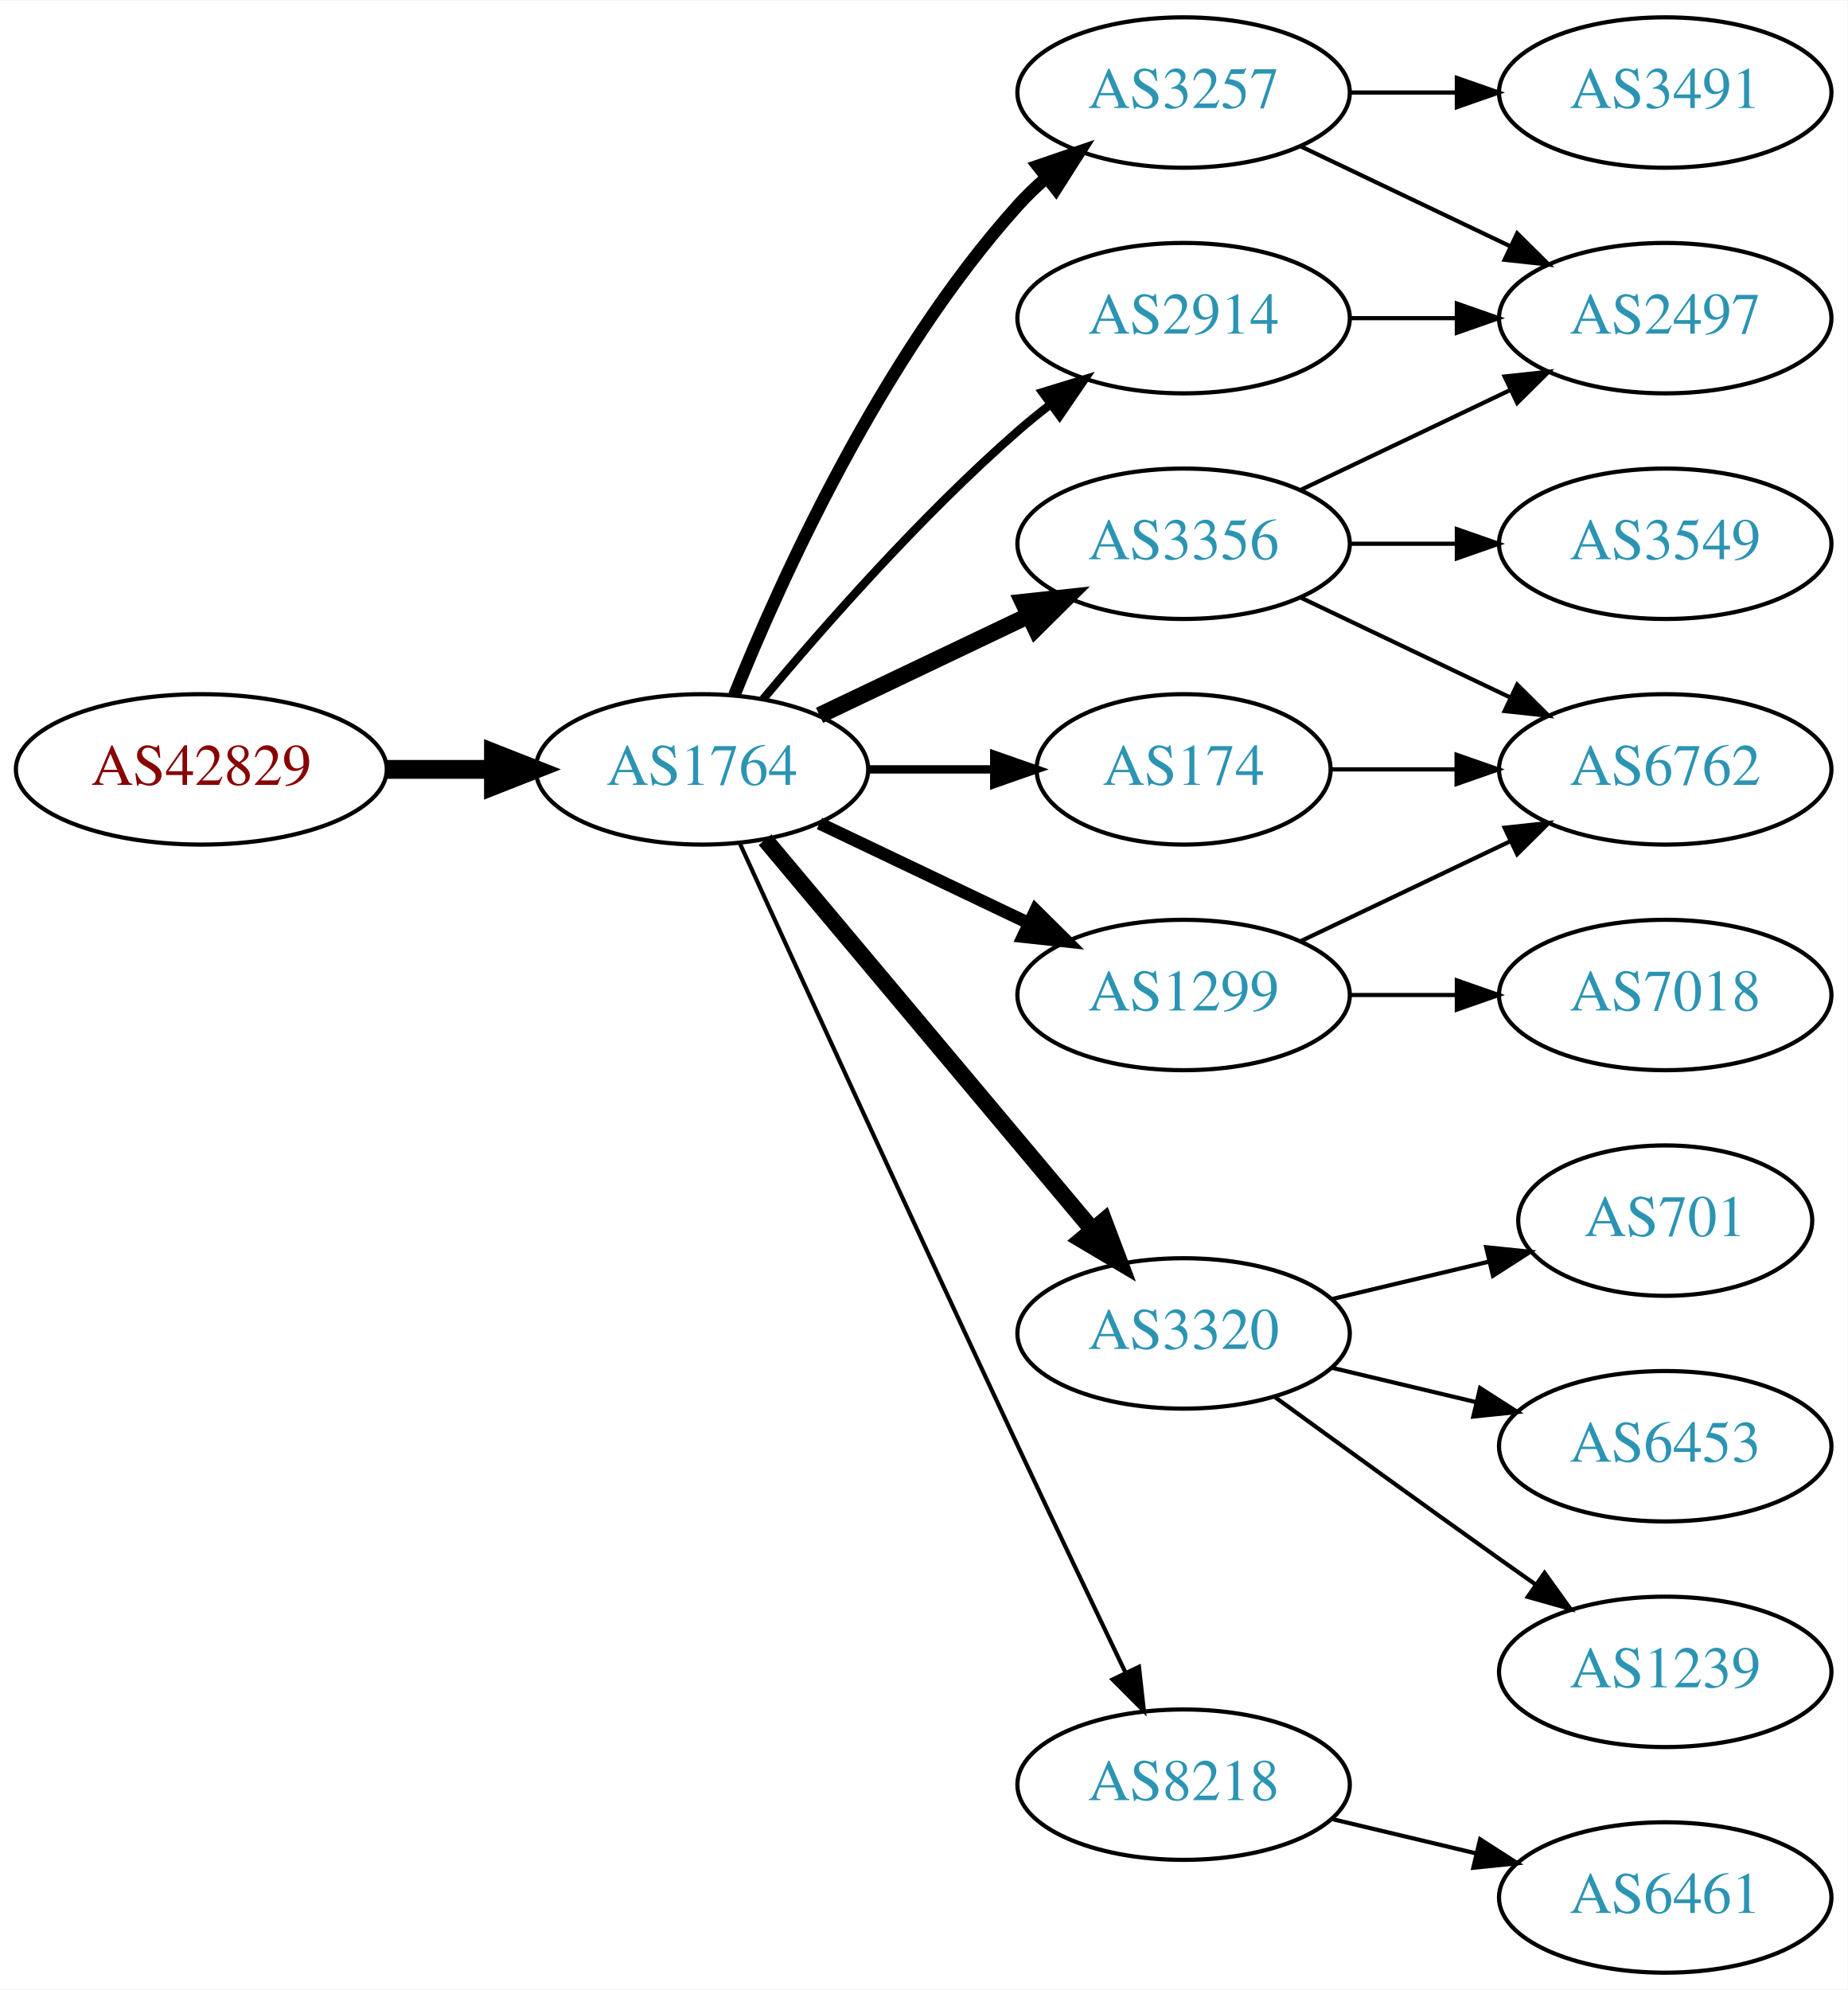
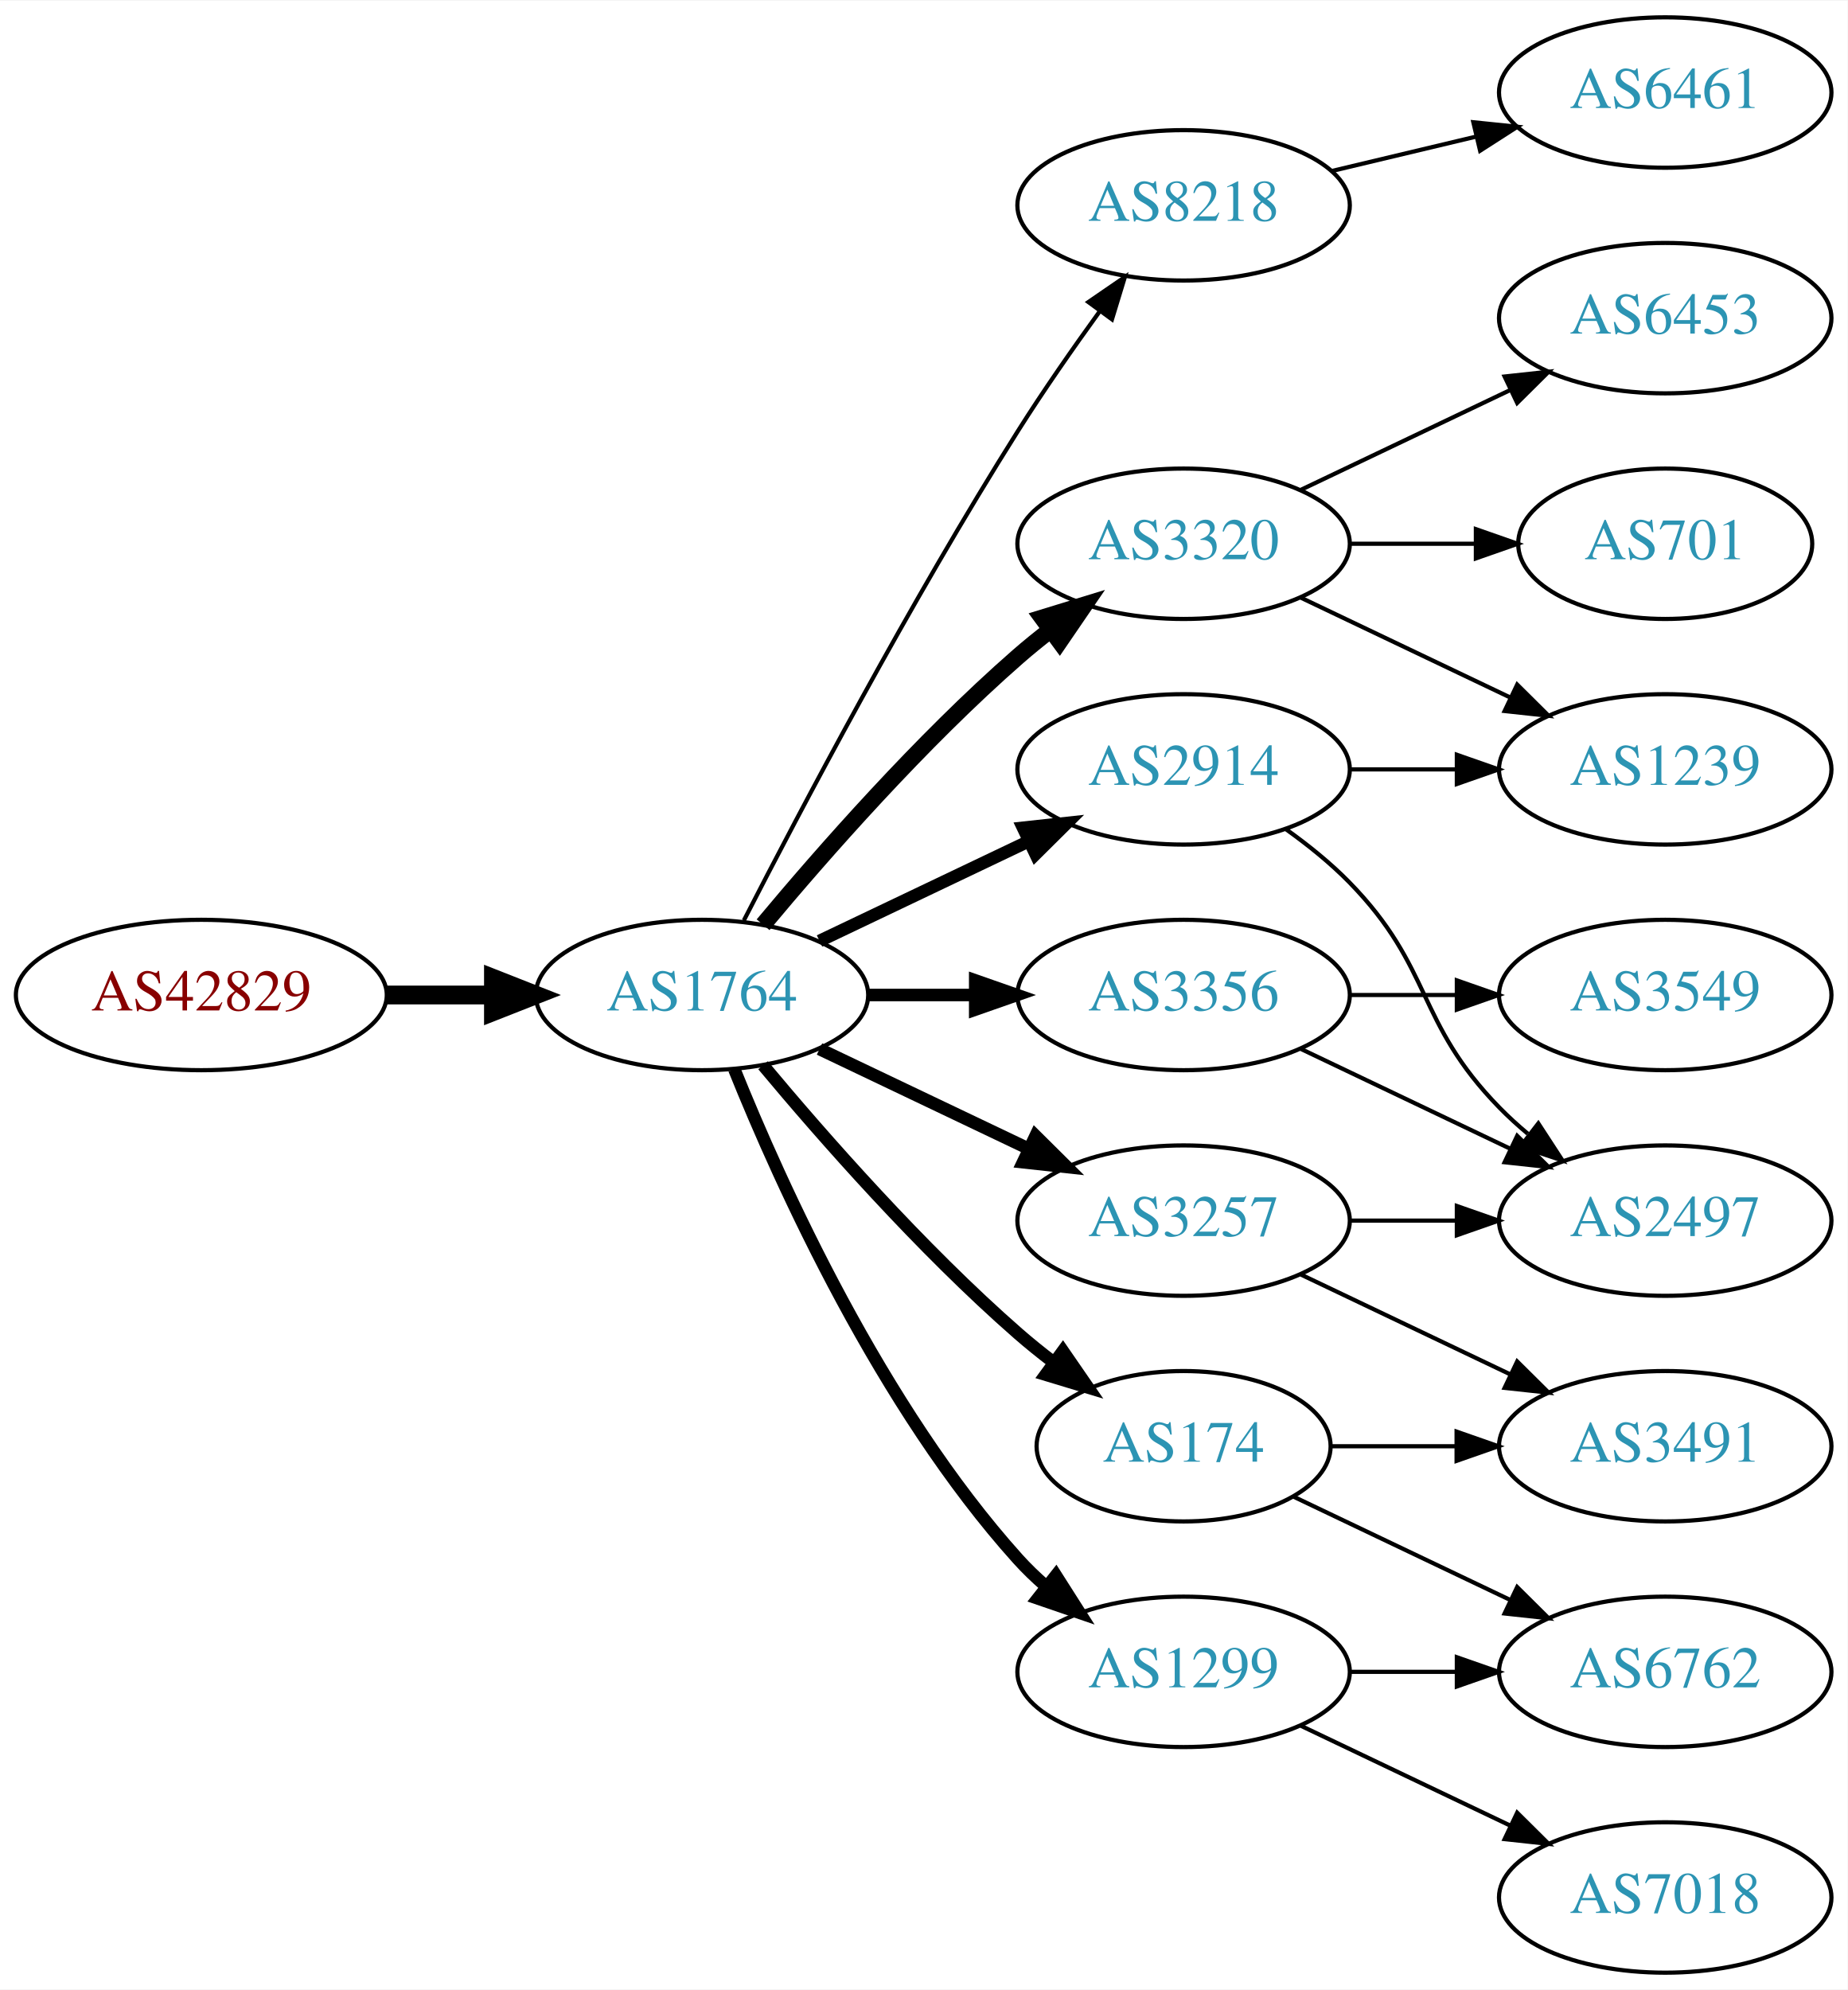
<svg xmlns="http://www.w3.org/2000/svg" xmlns:xlink="http://www.w3.org/1999/xlink" width="442pt" height="476pt" viewBox="0.00 0.00 442.27 476.00">
  <g id="graph0" class="graph" transform="scale(1 1) rotate(0) translate(4 472)">
    <polygon fill="white" stroke="none" points="-4,4 -4,-472 438.271,-472 438.271,4 -4,4" />
    <g id="node1" class="node">
      <g id="a_node1">
        <a xlink:href="/asn/42829" xlink:title="AS42829 ~ yelster digital gmbh [AT]">
-           <ellipse fill="#ffffff" stroke="black" cx="44.196" cy="-288" rx="44.393" ry="18" />
-           <text text-anchor="middle" x="44.196" y="-284.3" font-family="Times,serif" font-size="14.00" fill="#880000">AS42829</text>
+           <ellipse fill="#ffffff" stroke="black" cx="44.196" cy="-234" rx="44.393" ry="18" />
+           <text text-anchor="middle" x="44.196" y="-230.3" font-family="Times,serif" font-size="14.00" fill="#880000">AS42829</text>
        </a>
      </g>
    </g>
    <g id="node2" class="node">
      <g id="a_node2">
        <a xlink:href="/asn/1764" xlink:title="AS1764 ~ NEXTLAYER-AS [AT]">
-           <ellipse fill="#ffffff" stroke="black" cx="164.039" cy="-288" rx="39.794" ry="18" />
-           <text text-anchor="middle" x="164.039" y="-284.3" font-family="Times,serif" font-size="14.00" fill="#2c94b3">AS1764</text>
+           <ellipse fill="#ffffff" stroke="black" cx="164.039" cy="-234" rx="39.794" ry="18" />
+           <text text-anchor="middle" x="164.039" y="-230.3" font-family="Times,serif" font-size="14.00" fill="#2c94b3">AS1764</text>
        </a>
      </g>
    </g>
    <g id="edge1" class="edge">
-       <path fill="none" stroke="black" stroke-width="4.5" d="M88.407,-288C96.72,-288 105.482,-288 113.965,-288" />
-       <polygon fill="black" stroke="black" stroke-width="4.5" points="114.123,-291.938 124.123,-288 114.123,-284.063 114.123,-291.938" />
+       <path fill="none" stroke="black" stroke-width="4.5" d="M88.407,-234C96.72,-234 105.482,-234 113.965,-234" />
+       <polygon fill="black" stroke="black" stroke-width="4.5" points="114.123,-237.938 124.123,-234 114.123,-230.063 114.123,-237.938" />
    </g>
    <g id="node3" class="node">
      <g id="a_node3">
-         <a xlink:href="/asn/174" xlink:title="AS174 ~ Cogent Communications [US]">
-           <ellipse fill="#ffffff" stroke="black" cx="279.332" cy="-288" rx="35.194" ry="18" />
-           <text text-anchor="middle" x="279.332" y="-284.3" font-family="Times,serif" font-size="14.00" fill="#2c94b3">AS174</text>
+         <a xlink:href="/asn/8218" xlink:title="AS8218 ~ legacy Neotelecoms [FR]">
+           <ellipse fill="#ffffff" stroke="black" cx="279.332" cy="-423" rx="39.794" ry="18" />
+           <text text-anchor="middle" x="279.332" y="-419.3" font-family="Times,serif" font-size="14.00" fill="#2c94b3">AS8218</text>
        </a>
      </g>
    </g>
    <g id="edge2" class="edge">
-       <path fill="none" stroke="black" stroke-width="2" d="M203.711,-288C213.416,-288 223.907,-288 233.87,-288" />
-       <polygon fill="black" stroke="black" stroke-width="2" points="234.006,-291.5 244.006,-288 234.006,-284.5 234.006,-291.5" />
+       <path fill="none" stroke="black" d="M174.065,-251.852C187.501,-278.055 213.95,-328.237 239.685,-369 245.748,-378.604 252.868,-388.813 259.333,-397.739" />
+       <polygon fill="black" stroke="black" points="256.54,-399.848 265.276,-405.843 262.185,-395.709 256.54,-399.848" />
    </g>
    <g id="node4" class="node">
      <g id="a_node4">
-         <a xlink:href="/asn/3257" xlink:title="AS3257 ~ GTT [DE]">
-           <ellipse fill="#ffffff" stroke="black" cx="279.332" cy="-450" rx="39.794" ry="18" />
-           <text text-anchor="middle" x="279.332" y="-446.3" font-family="Times,serif" font-size="14.00" fill="#2c94b3">AS3257</text>
+         <a xlink:href="/asn/2914" xlink:title="AS2914 ~ NTT America, Inc. [US]">
+           <ellipse fill="#ffffff" stroke="black" cx="279.332" cy="-288" rx="39.794" ry="18" />
+           <text text-anchor="middle" x="279.332" y="-284.3" font-family="Times,serif" font-size="14.00" fill="#2c94b3">AS2914</text>
        </a>
      </g>
    </g>
    <g id="edge3" class="edge">
-       <path fill="none" stroke="black" stroke-width="3" d="M171.786,-305.787C182.837,-333.243 206.891,-386.578 239.685,-423 241.688,-425.224 243.906,-427.363 246.239,-429.397" />
-       <polygon fill="black" stroke="black" stroke-width="3" points="244.437,-432.433 254.458,-435.873 248.769,-426.935 244.437,-432.433" />
+       <path fill="none" stroke="black" stroke-width="3" d="M192.175,-246.934C207.169,-254.081 225.99,-263.052 242.213,-270.785" />
+       <polygon fill="black" stroke="black" stroke-width="3" points="240.884,-274.028 251.417,-275.171 243.895,-267.709 240.884,-274.028" />
    </g>
    <g id="node5" class="node">
      <g id="a_node5">
-         <a xlink:href="/asn/2914" xlink:title="AS2914 ~ NTT America, Inc. [US]">
-           <ellipse fill="#ffffff" stroke="black" cx="279.332" cy="-396" rx="39.794" ry="18" />
-           <text text-anchor="middle" x="279.332" y="-392.3" font-family="Times,serif" font-size="14.00" fill="#2c94b3">AS2914</text>
+         <a xlink:href="/asn/174" xlink:title="AS174 ~ Cogent Communications [US]">
+           <ellipse fill="#ffffff" stroke="black" cx="279.332" cy="-126" rx="35.194" ry="18" />
+           <text text-anchor="middle" x="279.332" y="-122.3" font-family="Times,serif" font-size="14.00" fill="#2c94b3">AS174</text>
        </a>
      </g>
    </g>
    <g id="edge4" class="edge">
-       <path fill="none" stroke="black" stroke-width="2" d="M178.669,-304.817C192.951,-321.929 216.498,-348.745 239.685,-369 242.151,-371.154 244.789,-373.294 247.487,-375.372" />
-       <polygon fill="black" stroke="black" stroke-width="2" points="245.512,-378.264 255.641,-381.37 249.66,-372.625 245.512,-378.264" />
+       <path fill="none" stroke="black" stroke-width="3" d="M178.669,-217.183C192.951,-200.071 216.498,-173.255 239.685,-153 242.355,-150.668 245.228,-148.352 248.158,-146.114" />
+       <polygon fill="black" stroke="black" stroke-width="3" points="250.436,-148.784 256.449,-140.061 246.309,-143.13 250.436,-148.784" />
    </g>
    <g id="node6" class="node">
      <g id="a_node6">
        <a xlink:href="/asn/3356" xlink:title="AS3356 ~ Level 3 Parent, LLC [US]">
-           <ellipse fill="#ffffff" stroke="black" cx="279.332" cy="-342" rx="39.794" ry="18" />
-           <text text-anchor="middle" x="279.332" y="-338.3" font-family="Times,serif" font-size="14.00" fill="#2c94b3">AS3356</text>
+           <ellipse fill="#ffffff" stroke="black" cx="279.332" cy="-234" rx="39.794" ry="18" />
+           <text text-anchor="middle" x="279.332" y="-230.3" font-family="Times,serif" font-size="14.00" fill="#2c94b3">AS3356</text>
        </a>
      </g>
    </g>
    <g id="edge5" class="edge">
-       <path fill="none" stroke="black" stroke-width="4" d="M192.175,-300.934C207.169,-308.081 225.99,-317.052 242.213,-324.785" />
-       <polygon fill="black" stroke="black" stroke-width="4" points="240.884,-328.028 251.417,-329.171 243.895,-321.709 240.884,-328.028" />
+       <path fill="none" stroke="black" stroke-width="3" d="M203.711,-234C211.914,-234 220.678,-234 229.21,-234" />
+       <polygon fill="black" stroke="black" stroke-width="3" points="229.449,-237.5 239.449,-234 229.449,-230.5 229.449,-237.5" />
    </g>
    <g id="node7" class="node">
      <g id="a_node7">
-         <a xlink:href="/asn/1299" xlink:title="AS1299 ~ Telia Carrier [EU]">
-           <ellipse fill="#ffffff" stroke="black" cx="279.332" cy="-234" rx="39.794" ry="18" />
-           <text text-anchor="middle" x="279.332" y="-230.3" font-family="Times,serif" font-size="14.00" fill="#2c94b3">AS1299</text>
+         <a xlink:href="/asn/3320" xlink:title="AS3320 ~ DTAG [DE]">
+           <ellipse fill="#ffffff" stroke="black" cx="279.332" cy="-342" rx="39.794" ry="18" />
+           <text text-anchor="middle" x="279.332" y="-338.3" font-family="Times,serif" font-size="14.00" fill="#2c94b3">AS3320</text>
        </a>
      </g>
    </g>
    <g id="edge6" class="edge">
-       <path fill="none" stroke="black" stroke-width="3" d="M192.175,-275.066C207.169,-267.919 225.99,-258.948 242.213,-251.215" />
-       <polygon fill="black" stroke="black" stroke-width="3" points="243.895,-254.291 251.417,-246.829 240.884,-247.972 243.895,-254.291" />
+       <path fill="none" stroke="black" stroke-width="4" d="M178.669,-250.817C192.951,-267.929 216.498,-294.745 239.685,-315 242.151,-317.154 244.789,-319.294 247.487,-321.372" />
+       <polygon fill="black" stroke="black" stroke-width="4" points="245.512,-324.264 255.641,-327.37 249.66,-318.625 245.512,-324.264" />
    </g>
    <g id="node8" class="node">
      <g id="a_node8">
-         <a xlink:href="/asn/3320" xlink:title="AS3320 ~ DTAG [DE]">
-           <ellipse fill="#ffffff" stroke="black" cx="279.332" cy="-153" rx="39.794" ry="18" />
-           <text text-anchor="middle" x="279.332" y="-149.3" font-family="Times,serif" font-size="14.00" fill="#2c94b3">AS3320</text>
+         <a xlink:href="/asn/1299" xlink:title="AS1299 ~ Telia Carrier [EU]">
+           <ellipse fill="#ffffff" stroke="black" cx="279.332" cy="-72" rx="39.794" ry="18" />
+           <text text-anchor="middle" x="279.332" y="-68.3" font-family="Times,serif" font-size="14.00" fill="#2c94b3">AS1299</text>
        </a>
      </g>
    </g>
    <g id="edge7" class="edge">
-       <path fill="none" stroke="black" stroke-width="4" d="M179.158,-271.175C198.833,-247.731 234.637,-205.066 257.415,-177.924" />
-       <polygon fill="black" stroke="black" stroke-width="4" points="260.287,-179.947 264.034,-170.037 254.925,-175.447 260.287,-179.947" />
+       <path fill="none" stroke="black" stroke-width="3" d="M171.786,-216.213C182.837,-188.757 206.891,-135.422 239.685,-99 241.688,-96.776 243.906,-94.637 246.239,-92.603" />
+       <polygon fill="black" stroke="black" stroke-width="3" points="248.769,-95.065 254.458,-86.127 244.437,-89.567 248.769,-95.065" />
    </g>
    <g id="node9" class="node">
      <g id="a_node9">
-         <a xlink:href="/asn/8218" xlink:title="AS8218 ~ legacy Neotelecoms [FR]">
-           <ellipse fill="#ffffff" stroke="black" cx="279.332" cy="-45" rx="39.794" ry="18" />
-           <text text-anchor="middle" x="279.332" y="-41.3" font-family="Times,serif" font-size="14.00" fill="#2c94b3">AS8218</text>
+         <a xlink:href="/asn/3257" xlink:title="AS3257 ~ GTT [DE]">
+           <ellipse fill="#ffffff" stroke="black" cx="279.332" cy="-180" rx="39.794" ry="18" />
+           <text text-anchor="middle" x="279.332" y="-176.3" font-family="Times,serif" font-size="14.00" fill="#2c94b3">AS3257</text>
        </a>
      </g>
    </g>
    <g id="edge8" class="edge">
-       <path fill="none" stroke="black" d="M173.026,-270.464C186.602,-240.704 215.099,-178.43 239.685,-126 248.176,-107.892 257.868,-87.579 265.422,-71.825" />
-       <polygon fill="black" stroke="black" points="268.647,-73.195 269.82,-62.665 262.337,-70.165 268.647,-73.195" />
+       <path fill="none" stroke="black" stroke-width="3" d="M192.175,-221.066C207.169,-213.919 225.99,-204.948 242.213,-197.215" />
+       <polygon fill="black" stroke="black" stroke-width="3" points="243.895,-200.291 251.417,-192.829 240.884,-193.972 243.895,-200.291" />
+     </g>
+     <g id="node10" class="node">
+       <g id="a_node10">
+         <a xlink:href="/asn/6461" xlink:title="AS6461 ~ Zayo Bandwidth [US]">
+           <ellipse fill="#ffffff" stroke="black" cx="394.625" cy="-450" rx="39.794" ry="18" />
+           <text text-anchor="middle" x="394.625" y="-446.3" font-family="Times,serif" font-size="14.00" fill="#2c94b3">AS6461</text>
+         </a>
+       </g>
+     </g>
+     <g id="edge9" class="edge">
+       <path fill="none" stroke="black" d="M314.939,-431.248C325.81,-433.838 337.964,-436.735 349.407,-439.462" />
+       <polygon fill="black" stroke="black" points="348.69,-442.889 359.229,-441.803 350.313,-436.08 348.69,-442.889" />
+     </g>
+     <g id="node12" class="node">
+       <g id="a_node12">
+         <a xlink:href="/asn/1239" xlink:title="AS1239 ~ Sprint [US]">
+           <ellipse fill="#ffffff" stroke="black" cx="394.625" cy="-288" rx="39.794" ry="18" />
+           <text text-anchor="middle" x="394.625" y="-284.3" font-family="Times,serif" font-size="14.00" fill="#2c94b3">AS1239</text>
+         </a>
+       </g>
+     </g>
+     <g id="edge22" class="edge">
+       <path fill="none" stroke="black" d="M319.004,-288C327.207,-288 335.971,-288 344.503,-288" />
+       <polygon fill="black" stroke="black" points="344.742,-291.5 354.742,-288 344.742,-284.5 344.742,-291.5" />
+     </g>
+     <g id="node16" class="node">
+       <g id="a_node16">
+         <a xlink:href="/asn/2497" xlink:title="AS2497 ~ Internet Initiative Japan Inc. [JP]">
+           <ellipse fill="#ffffff" stroke="black" cx="394.625" cy="-180" rx="39.794" ry="18" />
+           <text text-anchor="middle" x="394.625" y="-176.3" font-family="Times,serif" font-size="14.00" fill="#2c94b3">AS2497</text>
+         </a>
+       </g>
+     </g>
+     <g id="edge21" class="edge">
+       <path fill="none" stroke="black" d="M303.926,-273.611C309.182,-269.852 314.513,-265.563 318.978,-261 339.151,-240.383 334.806,-227.617 354.978,-207 357.071,-204.861 359.354,-202.782 361.731,-200.79" />
+       <polygon fill="black" stroke="black" points="364.249,-203.268 370.031,-194.389 359.974,-197.725 364.249,-203.268" />
+     </g>
+     <g id="node14" class="node">
+       <g id="a_node14">
+         <a xlink:href="/asn/6762" xlink:title="AS6762 ~ TELECOM ITALIA SPARKLE S.p.A. [IT]">
+           <ellipse fill="#ffffff" stroke="black" cx="394.625" cy="-72" rx="39.794" ry="18" />
+           <text text-anchor="middle" x="394.625" y="-68.3" font-family="Times,serif" font-size="14.00" fill="#2c94b3">AS6762</text>
+         </a>
+       </g>
+     </g>
+     <g id="edge17" class="edge">
+       <path fill="none" stroke="black" d="M305.757,-113.881C321.059,-106.587 340.783,-97.186 357.665,-89.14" />
+       <polygon fill="black" stroke="black" points="359.184,-92.293 366.705,-84.831 356.172,-85.974 359.184,-92.293" />
+     </g>
+     <g id="node18" class="node">
+       <g id="a_node18">
+         <a xlink:href="/asn/3491" xlink:title="AS3491 ~ PCCW Global, Inc. [US]">
+           <ellipse fill="#ffffff" stroke="black" cx="394.625" cy="-126" rx="39.794" ry="18" />
+           <text text-anchor="middle" x="394.625" y="-122.3" font-family="Times,serif" font-size="14.00" fill="#2c94b3">AS3491</text>
+         </a>
+       </g>
+     </g>
+     <g id="edge18" class="edge">
+       <path fill="none" stroke="black" d="M314.631,-126C324.008,-126 334.358,-126 344.393,-126" />
+       <polygon fill="black" stroke="black" points="344.681,-129.5 354.681,-126 344.681,-122.5 344.681,-129.5" />
+     </g>
+     <g id="edge15" class="edge">
+       <path fill="none" stroke="black" d="M307.468,-221.066C322.462,-213.919 341.283,-204.948 357.506,-197.215" />
+       <polygon fill="black" stroke="black" points="359.188,-200.291 366.71,-192.829 356.177,-193.972 359.188,-200.291" />
+     </g>
+     <g id="node17" class="node">
+       <g id="a_node17">
+         <a xlink:href="/asn/3549" xlink:title="AS3549 ~ Level 3 Parent, LLC [US]">
+           <ellipse fill="#ffffff" stroke="black" cx="394.625" cy="-234" rx="39.794" ry="18" />
+           <text text-anchor="middle" x="394.625" y="-230.3" font-family="Times,serif" font-size="14.00" fill="#2c94b3">AS3549</text>
+         </a>
+       </g>
+     </g>
+     <g id="edge16" class="edge">
+       <path fill="none" stroke="black" d="M319.004,-234C327.207,-234 335.971,-234 344.503,-234" />
+       <polygon fill="black" stroke="black" points="344.742,-237.5 354.742,-234 344.742,-230.5 344.742,-237.5" />
+     </g>
+     <g id="node11" class="node">
+       <g id="a_node11">
+         <a xlink:href="/asn/701" xlink:title="AS701 ~ UUNET [US]">
+           <ellipse fill="#ffffff" stroke="black" cx="394.625" cy="-342" rx="35.194" ry="18" />
+           <text text-anchor="middle" x="394.625" y="-338.3" font-family="Times,serif" font-size="14.00" fill="#2c94b3">AS701</text>
+         </a>
+       </g>
+     </g>
+     <g id="edge10" class="edge">
+       <path fill="none" stroke="black" d="M319.004,-342C328.709,-342 339.2,-342 349.163,-342" />
+       <polygon fill="black" stroke="black" points="349.299,-345.5 359.299,-342 349.299,-338.5 349.299,-345.5" />
+     </g>
+     <g id="edge11" class="edge">
+       <path fill="none" stroke="black" d="M307.468,-329.066C322.462,-321.919 341.283,-312.948 357.506,-305.215" />
+       <polygon fill="black" stroke="black" points="359.188,-308.291 366.71,-300.829 356.177,-301.972 359.188,-308.291" />
    </g>
    <g id="node13" class="node">
      <g id="a_node13">
-         <a xlink:href="/asn/6762" xlink:title="AS6762 ~ TELECOM ITALIA SPARKLE S.p.A. [IT]">
-           <ellipse fill="#ffffff" stroke="black" cx="394.625" cy="-288" rx="39.794" ry="18" />
-           <text text-anchor="middle" x="394.625" y="-284.3" font-family="Times,serif" font-size="14.00" fill="#2c94b3">AS6762</text>
-         </a>
-       </g>
-     </g>
-     <g id="edge19" class="edge">
-       <path fill="none" stroke="black" d="M314.631,-288C324.008,-288 334.358,-288 344.393,-288" />
-       <polygon fill="black" stroke="black" points="344.681,-291.5 354.681,-288 344.681,-284.5 344.681,-291.5" />
-     </g>
-     <g id="node10" class="node">
-       <g id="a_node10">
-         <a xlink:href="/asn/2497" xlink:title="AS2497 ~ Internet Initiative Japan Inc. [JP]">
+         <a xlink:href="/asn/6453" xlink:title="AS6453 ~ TATA COMMUNICATIONS (AMERICA) INC [US]">
          <ellipse fill="#ffffff" stroke="black" cx="394.625" cy="-396" rx="39.794" ry="18" />
-           <text text-anchor="middle" x="394.625" y="-392.3" font-family="Times,serif" font-size="14.00" fill="#2c94b3">AS2497</text>
-         </a>
-       </g>
-     </g>
-     <g id="edge9" class="edge">
-       <path fill="none" stroke="black" d="M307.468,-437.066C322.462,-429.919 341.283,-420.948 357.506,-413.215" />
-       <polygon fill="black" stroke="black" points="359.188,-416.291 366.71,-408.829 356.177,-409.972 359.188,-416.291" />
-     </g>
-     <g id="node11" class="node">
-       <g id="a_node11">
-         <a xlink:href="/asn/3491" xlink:title="AS3491 ~ PCCW Global, Inc. [US]">
-           <ellipse fill="#ffffff" stroke="black" cx="394.625" cy="-450" rx="39.794" ry="18" />
-           <text text-anchor="middle" x="394.625" y="-446.3" font-family="Times,serif" font-size="14.00" fill="#2c94b3">AS3491</text>
-         </a>
-       </g>
-     </g>
-     <g id="edge10" class="edge">
-       <path fill="none" stroke="black" d="M319.004,-450C327.207,-450 335.971,-450 344.503,-450" />
-       <polygon fill="black" stroke="black" points="344.742,-453.5 354.742,-450 344.742,-446.5 344.742,-453.5" />
-     </g>
-     <g id="edge21" class="edge">
-       <path fill="none" stroke="black" d="M319.004,-396C327.207,-396 335.971,-396 344.503,-396" />
-       <polygon fill="black" stroke="black" points="344.742,-399.5 354.742,-396 344.742,-392.5 344.742,-399.5" />
-     </g>
-     <g id="edge13" class="edge">
+           <text text-anchor="middle" x="394.625" y="-392.3" font-family="Times,serif" font-size="14.00" fill="#2c94b3">AS6453</text>
+         </a>
+       </g>
+     </g>
+     <g id="edge12" class="edge">
      <path fill="none" stroke="black" d="M307.468,-354.934C322.462,-362.081 341.283,-371.052 357.506,-378.785" />
      <polygon fill="black" stroke="black" points="356.177,-382.028 366.71,-383.171 359.188,-375.709 356.177,-382.028" />
    </g>
-     <g id="node12" class="node">
-       <g id="a_node12">
-         <a xlink:href="/asn/3549" xlink:title="AS3549 ~ Level 3 Parent, LLC [US]">
-           <ellipse fill="#ffffff" stroke="black" cx="394.625" cy="-342" rx="39.794" ry="18" />
-           <text text-anchor="middle" x="394.625" y="-338.3" font-family="Times,serif" font-size="14.00" fill="#2c94b3">AS3549</text>
-         </a>
-       </g>
-     </g>
-     <g id="edge11" class="edge">
-       <path fill="none" stroke="black" d="M319.004,-342C327.207,-342 335.971,-342 344.503,-342" />
-       <polygon fill="black" stroke="black" points="344.742,-345.5 354.742,-342 344.742,-338.5 344.742,-345.5" />
-     </g>
-     <g id="edge12" class="edge">
-       <path fill="none" stroke="black" d="M307.468,-329.066C322.462,-321.919 341.283,-312.948 357.506,-305.215" />
-       <polygon fill="black" stroke="black" points="359.188,-308.291 366.71,-300.829 356.177,-301.972 359.188,-308.291" />
-     </g>
-     <g id="edge14" class="edge">
-       <path fill="none" stroke="black" d="M307.468,-246.934C322.462,-254.081 341.283,-263.052 357.506,-270.785" />
-       <polygon fill="black" stroke="black" points="356.177,-274.028 366.71,-275.171 359.188,-267.709 356.177,-274.028" />
-     </g>
-     <g id="node14" class="node">
-       <g id="a_node14">
-         <a xlink:href="/asn/7018" xlink:title="AS7018 ~ AT&amp;T Services, Inc. [US]">
-           <ellipse fill="#ffffff" stroke="black" cx="394.625" cy="-234" rx="39.794" ry="18" />
-           <text text-anchor="middle" x="394.625" y="-230.3" font-family="Times,serif" font-size="14.00" fill="#2c94b3">AS7018</text>
-         </a>
-       </g>
-     </g>
-     <g id="edge15" class="edge">
-       <path fill="none" stroke="black" d="M319.004,-234C327.207,-234 335.971,-234 344.503,-234" />
-       <polygon fill="black" stroke="black" points="344.742,-237.5 354.742,-234 344.742,-230.5 344.742,-237.5" />
+     <g id="edge13" class="edge">
+       <path fill="none" stroke="black" d="M319.004,-72C327.207,-72 335.971,-72 344.503,-72" />
+       <polygon fill="black" stroke="black" points="344.742,-75.5 354.742,-72 344.742,-68.5 344.742,-75.5" />
    </g>
    <g id="node15" class="node">
      <g id="a_node15">
-         <a xlink:href="/asn/701" xlink:title="AS701 ~ UUNET [US]">
-           <ellipse fill="#ffffff" stroke="black" cx="394.625" cy="-180" rx="35.194" ry="18" />
-           <text text-anchor="middle" x="394.625" y="-176.3" font-family="Times,serif" font-size="14.00" fill="#2c94b3">AS701</text>
-         </a>
-       </g>
-     </g>
-     <g id="edge16" class="edge">
-       <path fill="none" stroke="black" d="M314.939,-161.248C326.733,-164.058 340.038,-167.229 352.306,-170.153" />
-       <polygon fill="black" stroke="black" points="351.772,-173.624 362.311,-172.537 353.394,-166.814 351.772,-173.624" />
-     </g>
-     <g id="node16" class="node">
-       <g id="a_node16">
-         <a xlink:href="/asn/6453" xlink:title="AS6453 ~ TATA COMMUNICATIONS (AMERICA) INC [US]">
-           <ellipse fill="#ffffff" stroke="black" cx="394.625" cy="-126" rx="39.794" ry="18" />
-           <text text-anchor="middle" x="394.625" y="-122.3" font-family="Times,serif" font-size="14.00" fill="#2c94b3">AS6453</text>
-         </a>
-       </g>
-     </g>
-     <g id="edge17" class="edge">
-       <path fill="none" stroke="black" d="M314.939,-144.752C325.81,-142.162 337.964,-139.265 349.407,-136.538" />
-       <polygon fill="black" stroke="black" points="350.313,-139.92 359.229,-134.197 348.69,-133.111 350.313,-139.92" />
-     </g>
-     <g id="node17" class="node">
-       <g id="a_node17">
-         <a xlink:href="/asn/1239" xlink:title="AS1239 ~ Sprint [US]">
-           <ellipse fill="#ffffff" stroke="black" cx="394.625" cy="-72" rx="39.794" ry="18" />
-           <text text-anchor="middle" x="394.625" y="-68.3" font-family="Times,serif" font-size="14.00" fill="#2c94b3">AS1239</text>
-         </a>
-       </g>
-     </g>
-     <g id="edge18" class="edge">
-       <path fill="none" stroke="black" d="M301.18,-137.778C316.114,-126.909 336.727,-111.975 354.978,-99 357.799,-96.995 360.742,-94.915 363.69,-92.841" />
-       <polygon fill="black" stroke="black" points="365.736,-95.681 371.914,-87.074 361.717,-89.95 365.736,-95.681" />
-     </g>
-     <g id="node18" class="node">
-       <g id="a_node18">
-         <a xlink:href="/asn/6461" xlink:title="AS6461 ~ Zayo Bandwidth [US]">
+         <a xlink:href="/asn/7018" xlink:title="AS7018 ~ AT&amp;T Services, Inc. [US]">
          <ellipse fill="#ffffff" stroke="black" cx="394.625" cy="-18" rx="39.794" ry="18" />
-           <text text-anchor="middle" x="394.625" y="-14.3" font-family="Times,serif" font-size="14.00" fill="#2c94b3">AS6461</text>
-         </a>
-       </g>
+           <text text-anchor="middle" x="394.625" y="-14.3" font-family="Times,serif" font-size="14.00" fill="#2c94b3">AS7018</text>
+         </a>
+       </g>
+     </g>
+     <g id="edge14" class="edge">
+       <path fill="none" stroke="black" d="M307.468,-59.066C322.462,-51.919 341.283,-42.948 357.506,-35.215" />
+       <polygon fill="black" stroke="black" points="359.188,-38.291 366.71,-30.829 356.177,-31.972 359.188,-38.291" />
+     </g>
+     <g id="edge19" class="edge">
+       <path fill="none" stroke="black" d="M319.004,-180C327.207,-180 335.971,-180 344.503,-180" />
+       <polygon fill="black" stroke="black" points="344.742,-183.5 354.742,-180 344.742,-176.5 344.742,-183.5" />
    </g>
    <g id="edge20" class="edge">
-       <path fill="none" stroke="black" d="M314.939,-36.752C325.81,-34.162 337.964,-31.265 349.407,-28.538" />
-       <polygon fill="black" stroke="black" points="350.313,-31.92 359.229,-26.197 348.69,-25.111 350.313,-31.92" />
+       <path fill="none" stroke="black" d="M307.468,-167.066C322.462,-159.919 341.283,-150.948 357.506,-143.215" />
+       <polygon fill="black" stroke="black" points="359.188,-146.291 366.71,-138.829 356.177,-139.972 359.188,-146.291" />
    </g>
  </g>
</svg>
